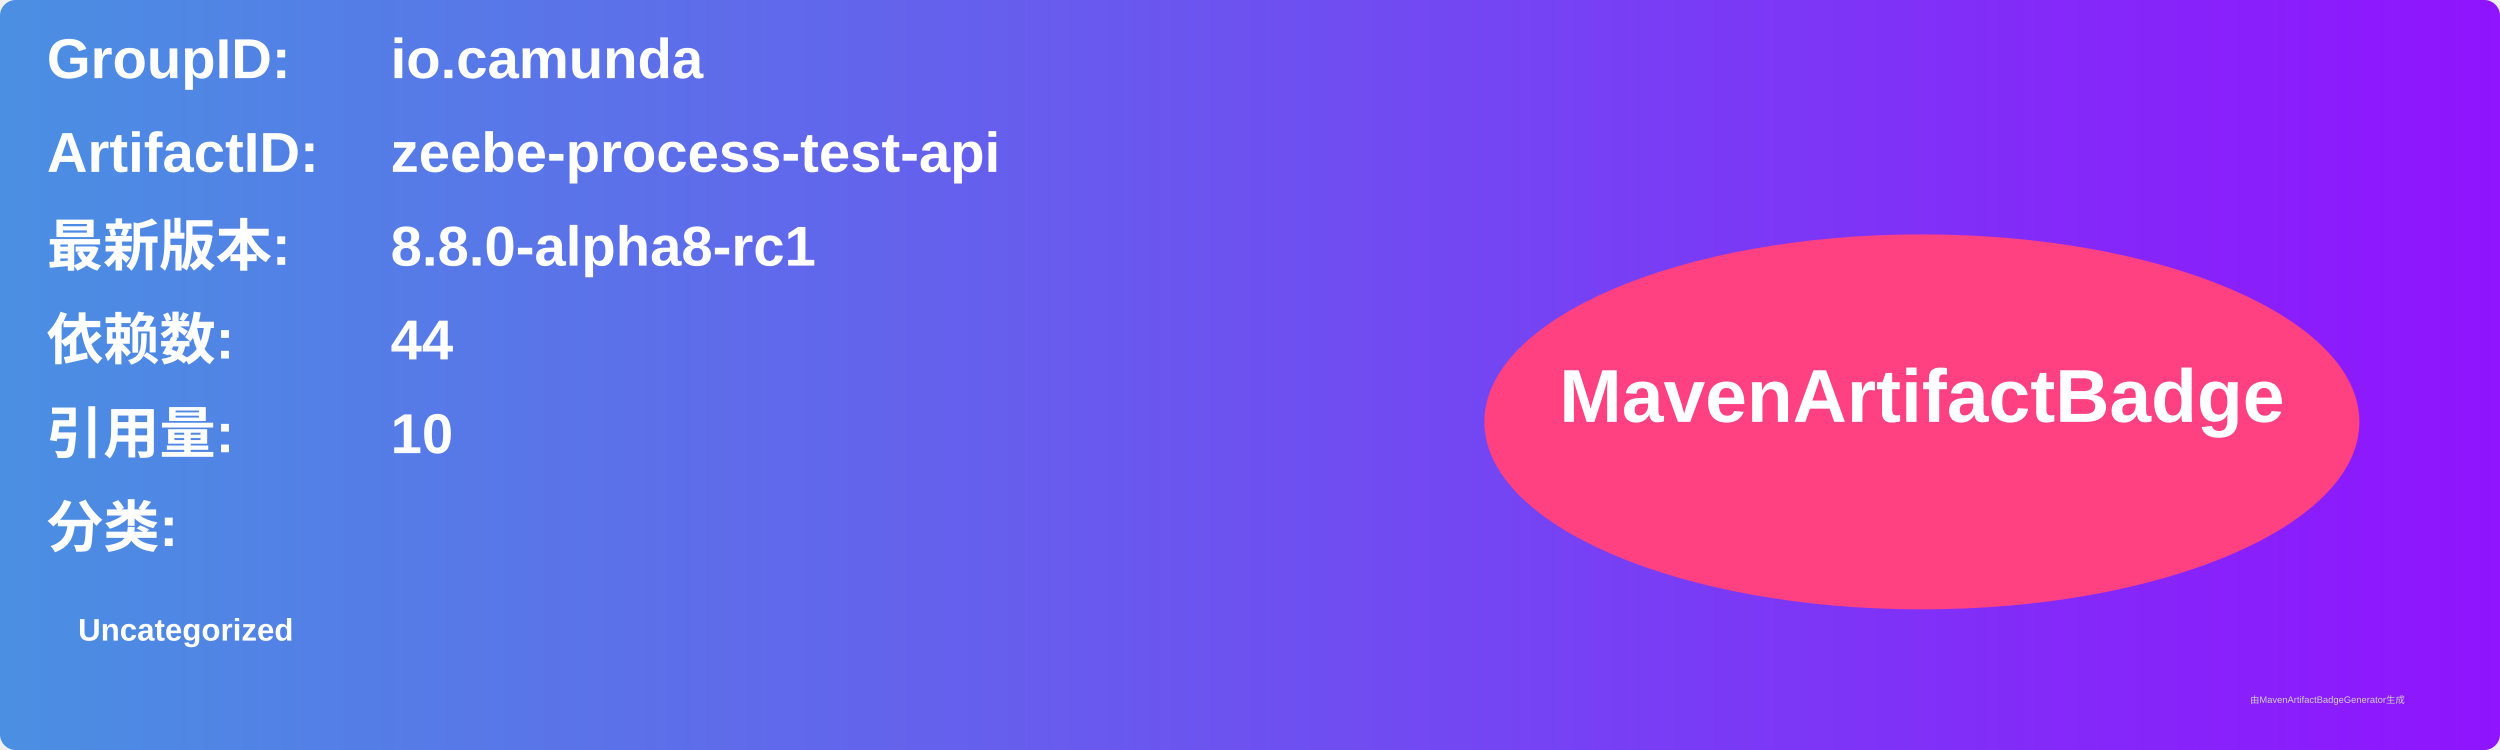
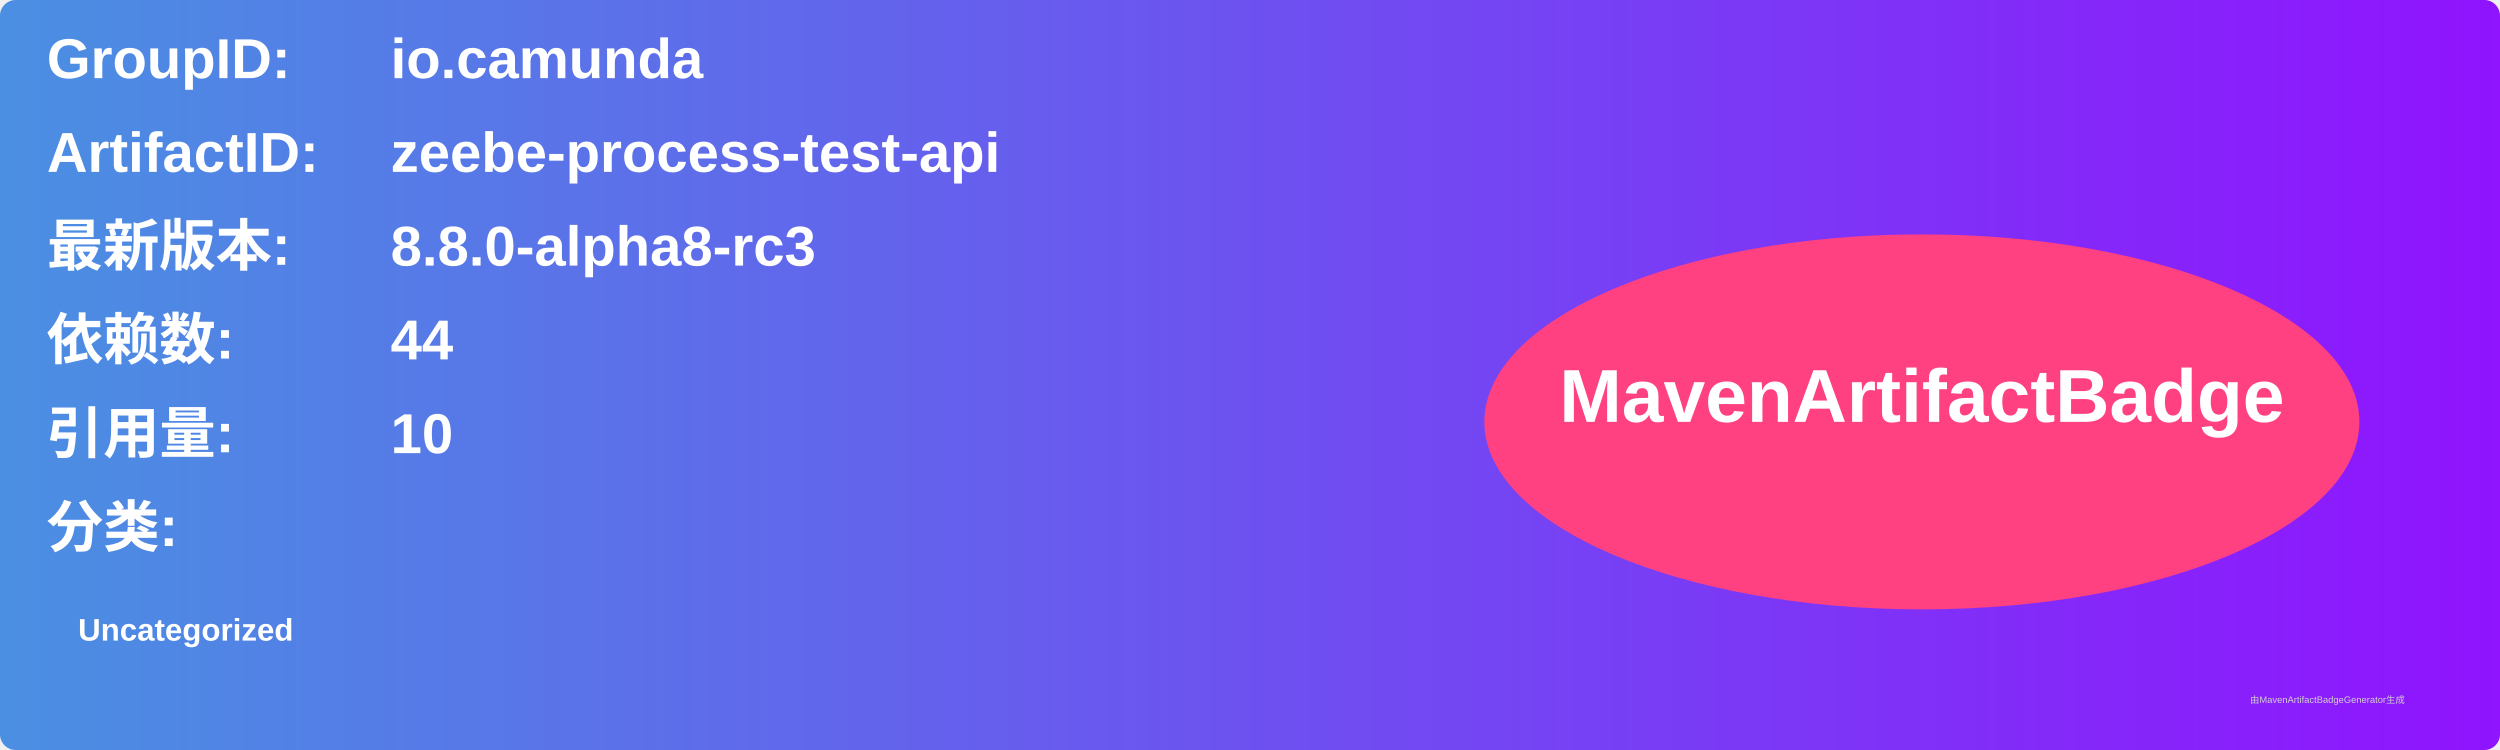
<svg xmlns="http://www.w3.org/2000/svg" width="800" height="240" viewBox="0 0 800 240">
  <linearGradient id="grad" x1="0%" y1="0%" x2="100%" y2="0%">
    <stop offset="0%" stop-color="#4a90e2" />
    <stop offset="100%" stop-color="#9013fe" />
  </linearGradient>
  <rect width="100%" height="100%" rx="5" ry="5" fill="url(#grad)" />
  <g transform="translate(15, 15)">
    <text x="0" y="10" font-family="Arial" font-size="18" fill="white" font-weight="bold" width="260">GroupID:</text>
    <text x="110" y="10" font-family="Arial" font-size="18" fill="white" font-weight="bold" width="460">io.camunda</text>
    <text x="0" y="40" font-family="Arial" font-size="18" fill="white" font-weight="bold" width="260">ArtifactID:</text>
    <text x="110" y="40" font-family="Arial" font-size="18" fill="white" font-weight="bold" width="460">zeebe-process-test-api</text>
    <text x="0" y="70" font-family="Arial" font-size="18" fill="white" font-weight="bold">最新版本:</text>
    <text x="110" y="70" font-family="Arial" font-size="18" fill="white" font-weight="bold">
-       <tspan font-weight="bold">8.8.0-alpha8-rc1</tspan>
+       <tspan font-weight="bold">8.8.0-alpha8-rc3</tspan>
    </text>
    <text x="0" y="100" font-family="Arial" font-size="18" fill="white" font-weight="bold">依赖数: </text>
    <text x="110" y="100" font-family="Arial" font-size="18" fill="white">
      <tspan font-weight="bold">44</tspan>
    </text>
    <text x="0" y="130" font-family="Arial" font-size="18" fill="white" font-weight="bold">引用量: </text>
    <text x="110" y="130" font-family="Arial" font-size="18" fill="white">
      <tspan font-weight="bold">10</tspan>
    </text>
    <text x="0" y="160" font-family="Arial" font-size="18" fill="white" font-weight="bold">分类:</text>
    <text x="10" y="190" font-family="Arial" font-size="10" fill="white">
      <tspan font-weight="bold">Uncategorized</tspan>
    </text>
    <ellipse cx="600" cy="120" rx="140" ry="60" fill="#ff4081" />
    <text x="600" y="120" text-anchor="middle" font-family="Arial" font-size="24" fill="white" font-weight="bold">MavenArtifactBadge</text>
  </g>
  <text x="720" y="225" font-family="Arial" font-size="3" fill="#d0d0d0">由MavenArtifactBadgeGenerator生成</text>
</svg>
